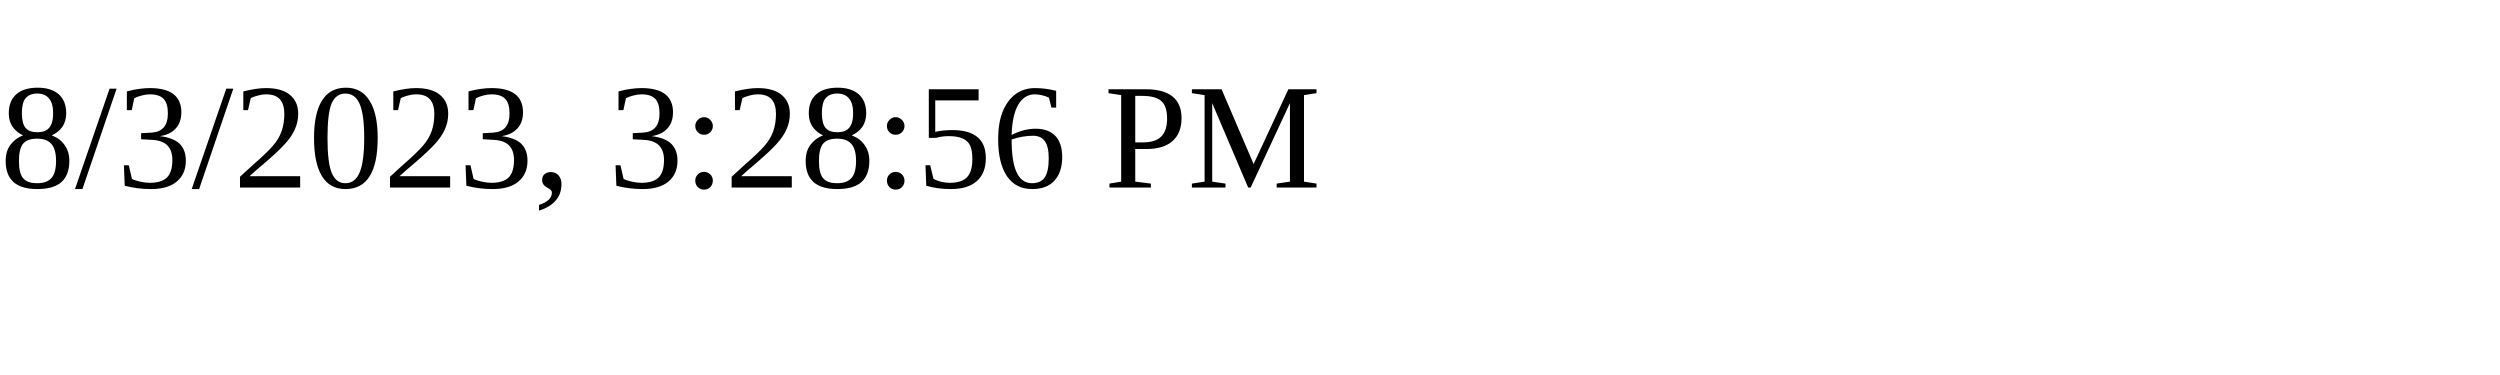
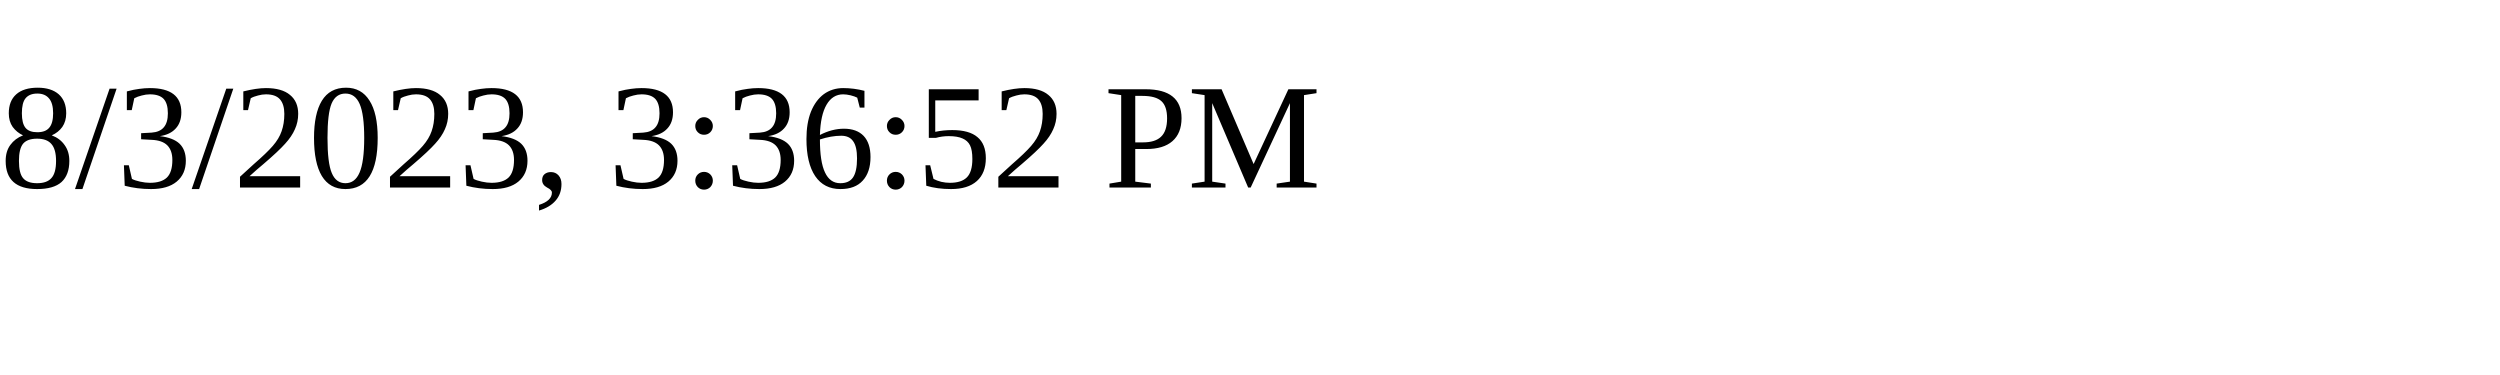
<svg xmlns="http://www.w3.org/2000/svg" height="30" width="200">
-   <text x="0" y="15">8/3/2023, 3:28:56 PM</text>
+   <text x="0" y="15">8/3/2023, 3:36:52 PM</text>
</svg>
